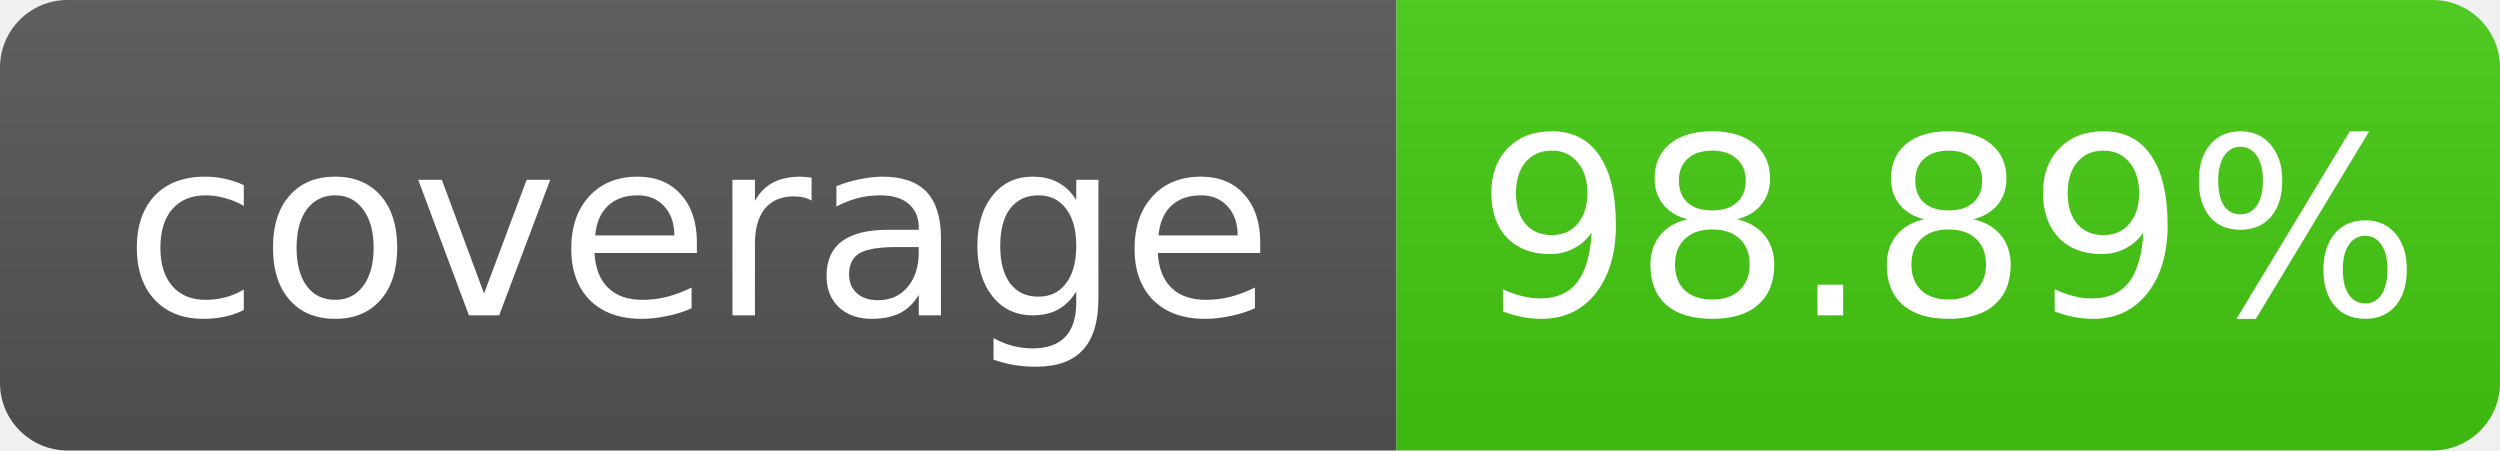
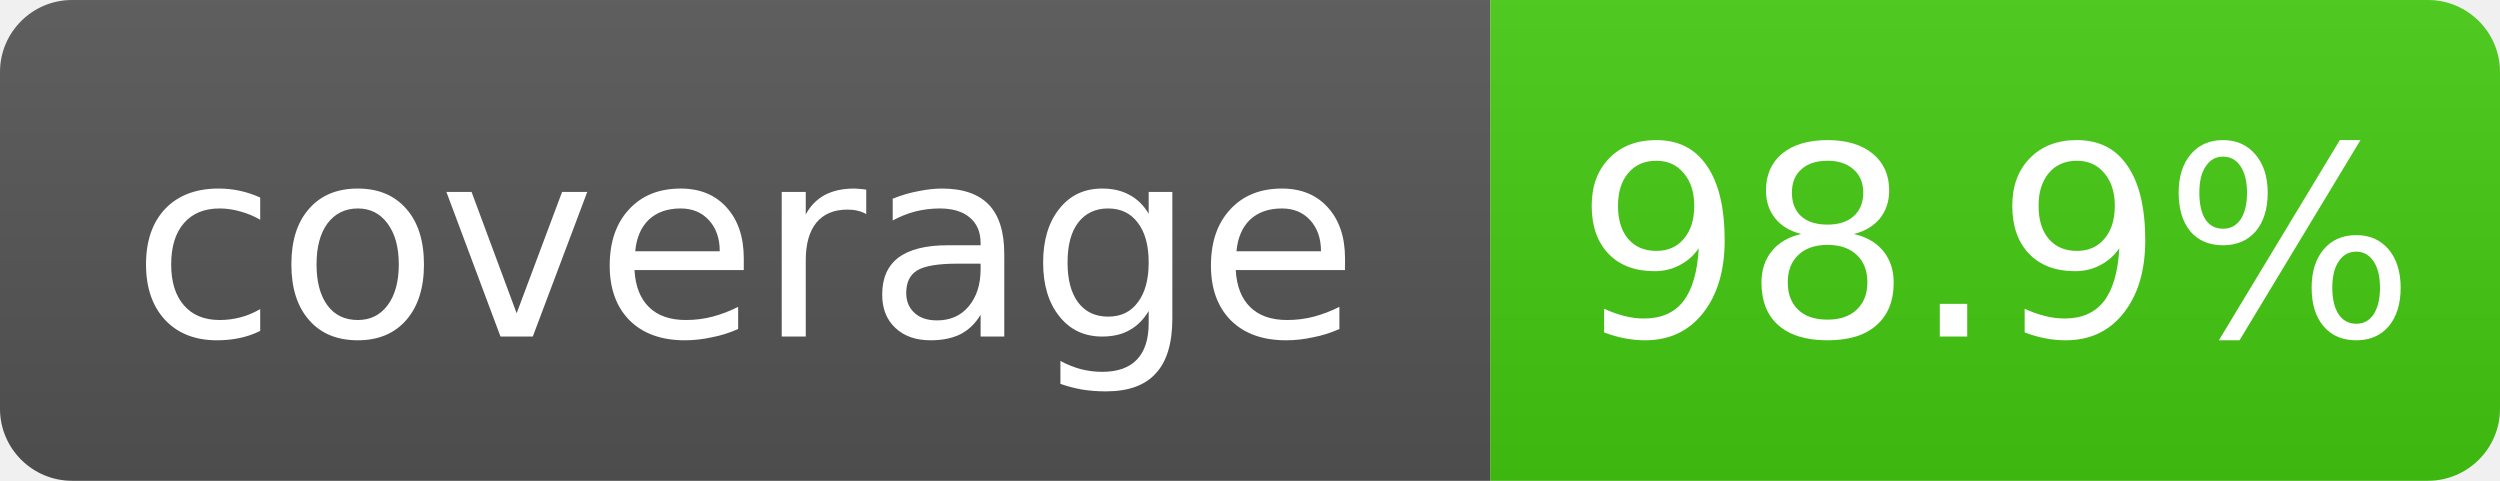
- <svg xmlns="http://www.w3.org/2000/svg" width="111" height="20" role="img" aria-label="coverage: 98.89%">
+ <svg xmlns="http://www.w3.org/2000/svg" width="104" height="20" role="img" aria-label="coverage: 98.9%">
  <linearGradient id="s" x2="0" y2="100%">
    <stop offset="0" stop-color="#bbb" stop-opacity=".1" />
    <stop offset="1" stop-opacity=".1" />
  </linearGradient>
  <clipPath id="r">
-     <rect width="111" height="20" rx="3" fill="#fff" />
+     <rect width="104" height="20" rx="3" fill="#fff" />
  </clipPath>
  <g clip-path="url(#r)">
    <rect width="62" height="20" fill="#555" />
-     <rect x="62" width="49" height="20" fill="#4c1" />
-     <rect width="111" height="20" fill="url(#s)" />
+     <rect x="62" width="42" height="20" fill="#4c1" />
+     <rect width="104" height="20" fill="url(#s)" />
  </g>
  <g fill="#fff" text-anchor="middle" font-family="Verdana,Geneva,DejaVu Sans,sans-serif" font-size="11">
    <text x="31.0" y="14">coverage</text>
-     <text x="86.5" y="14">98.89%</text>
+     <text x="83.0" y="14">98.9%</text>
  </g>
</svg>
